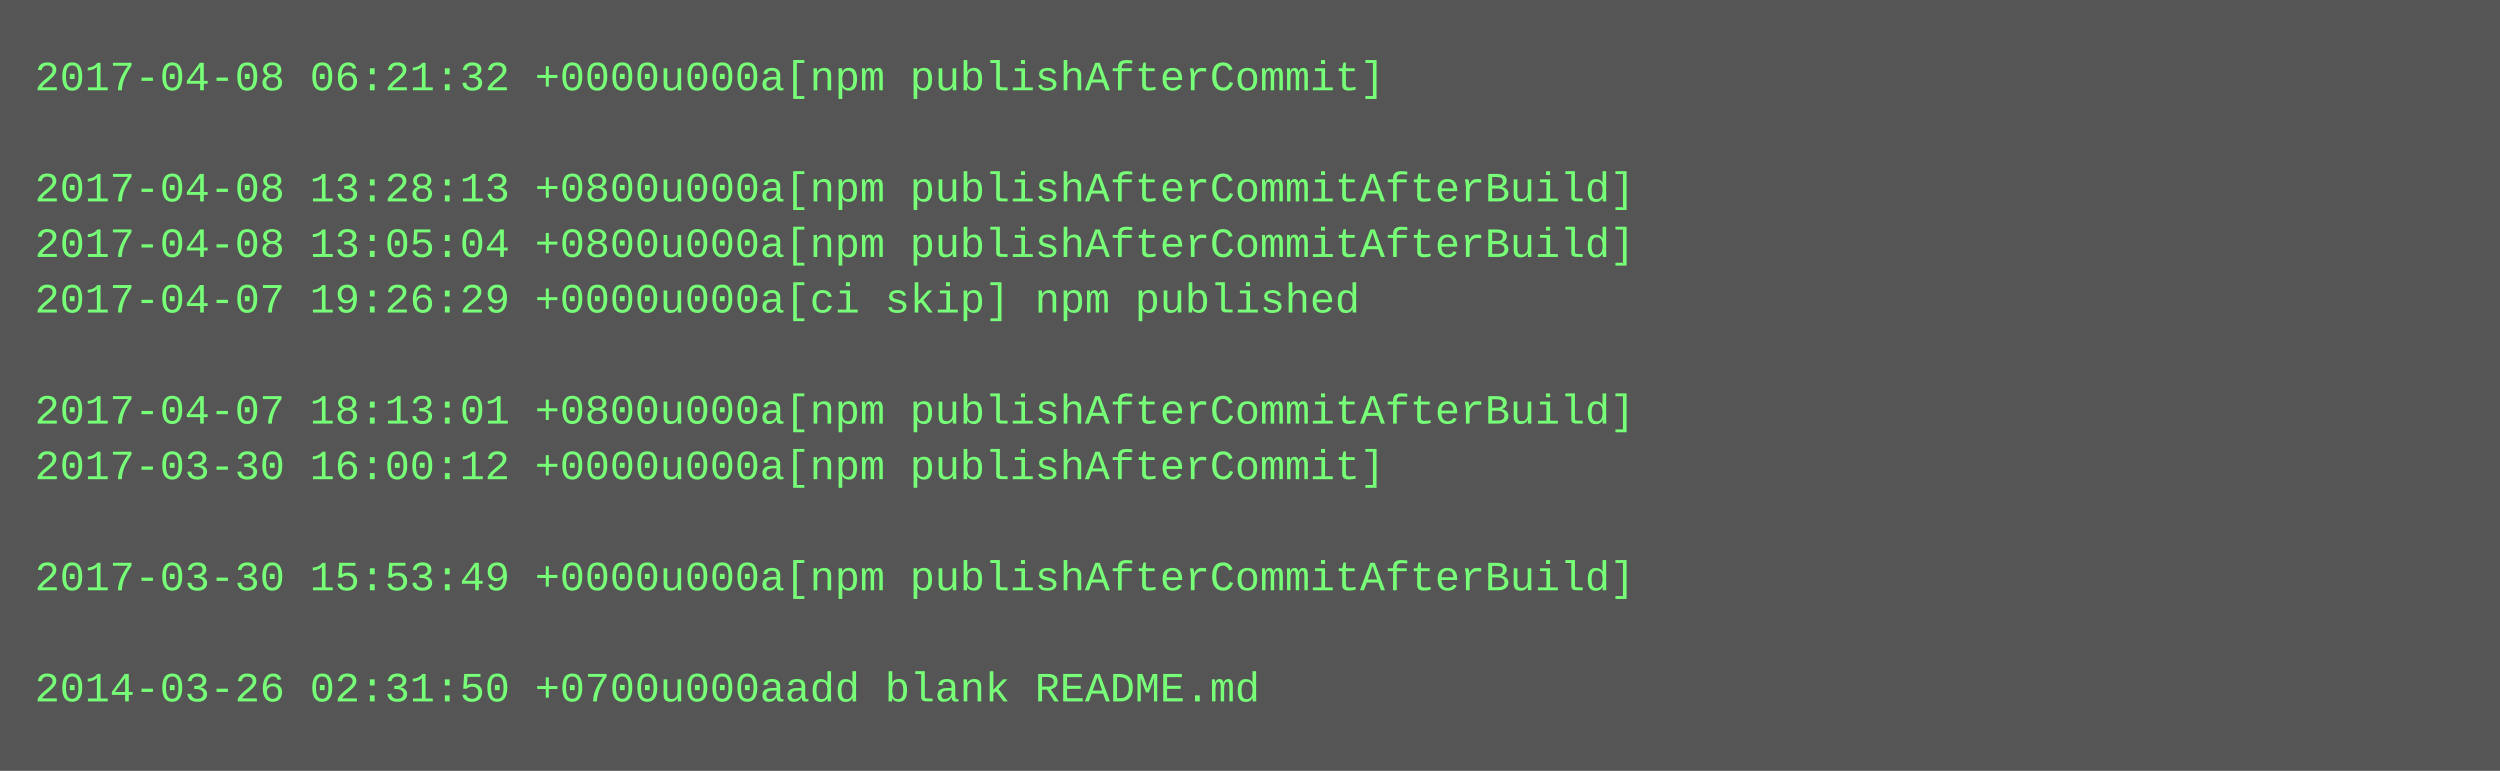
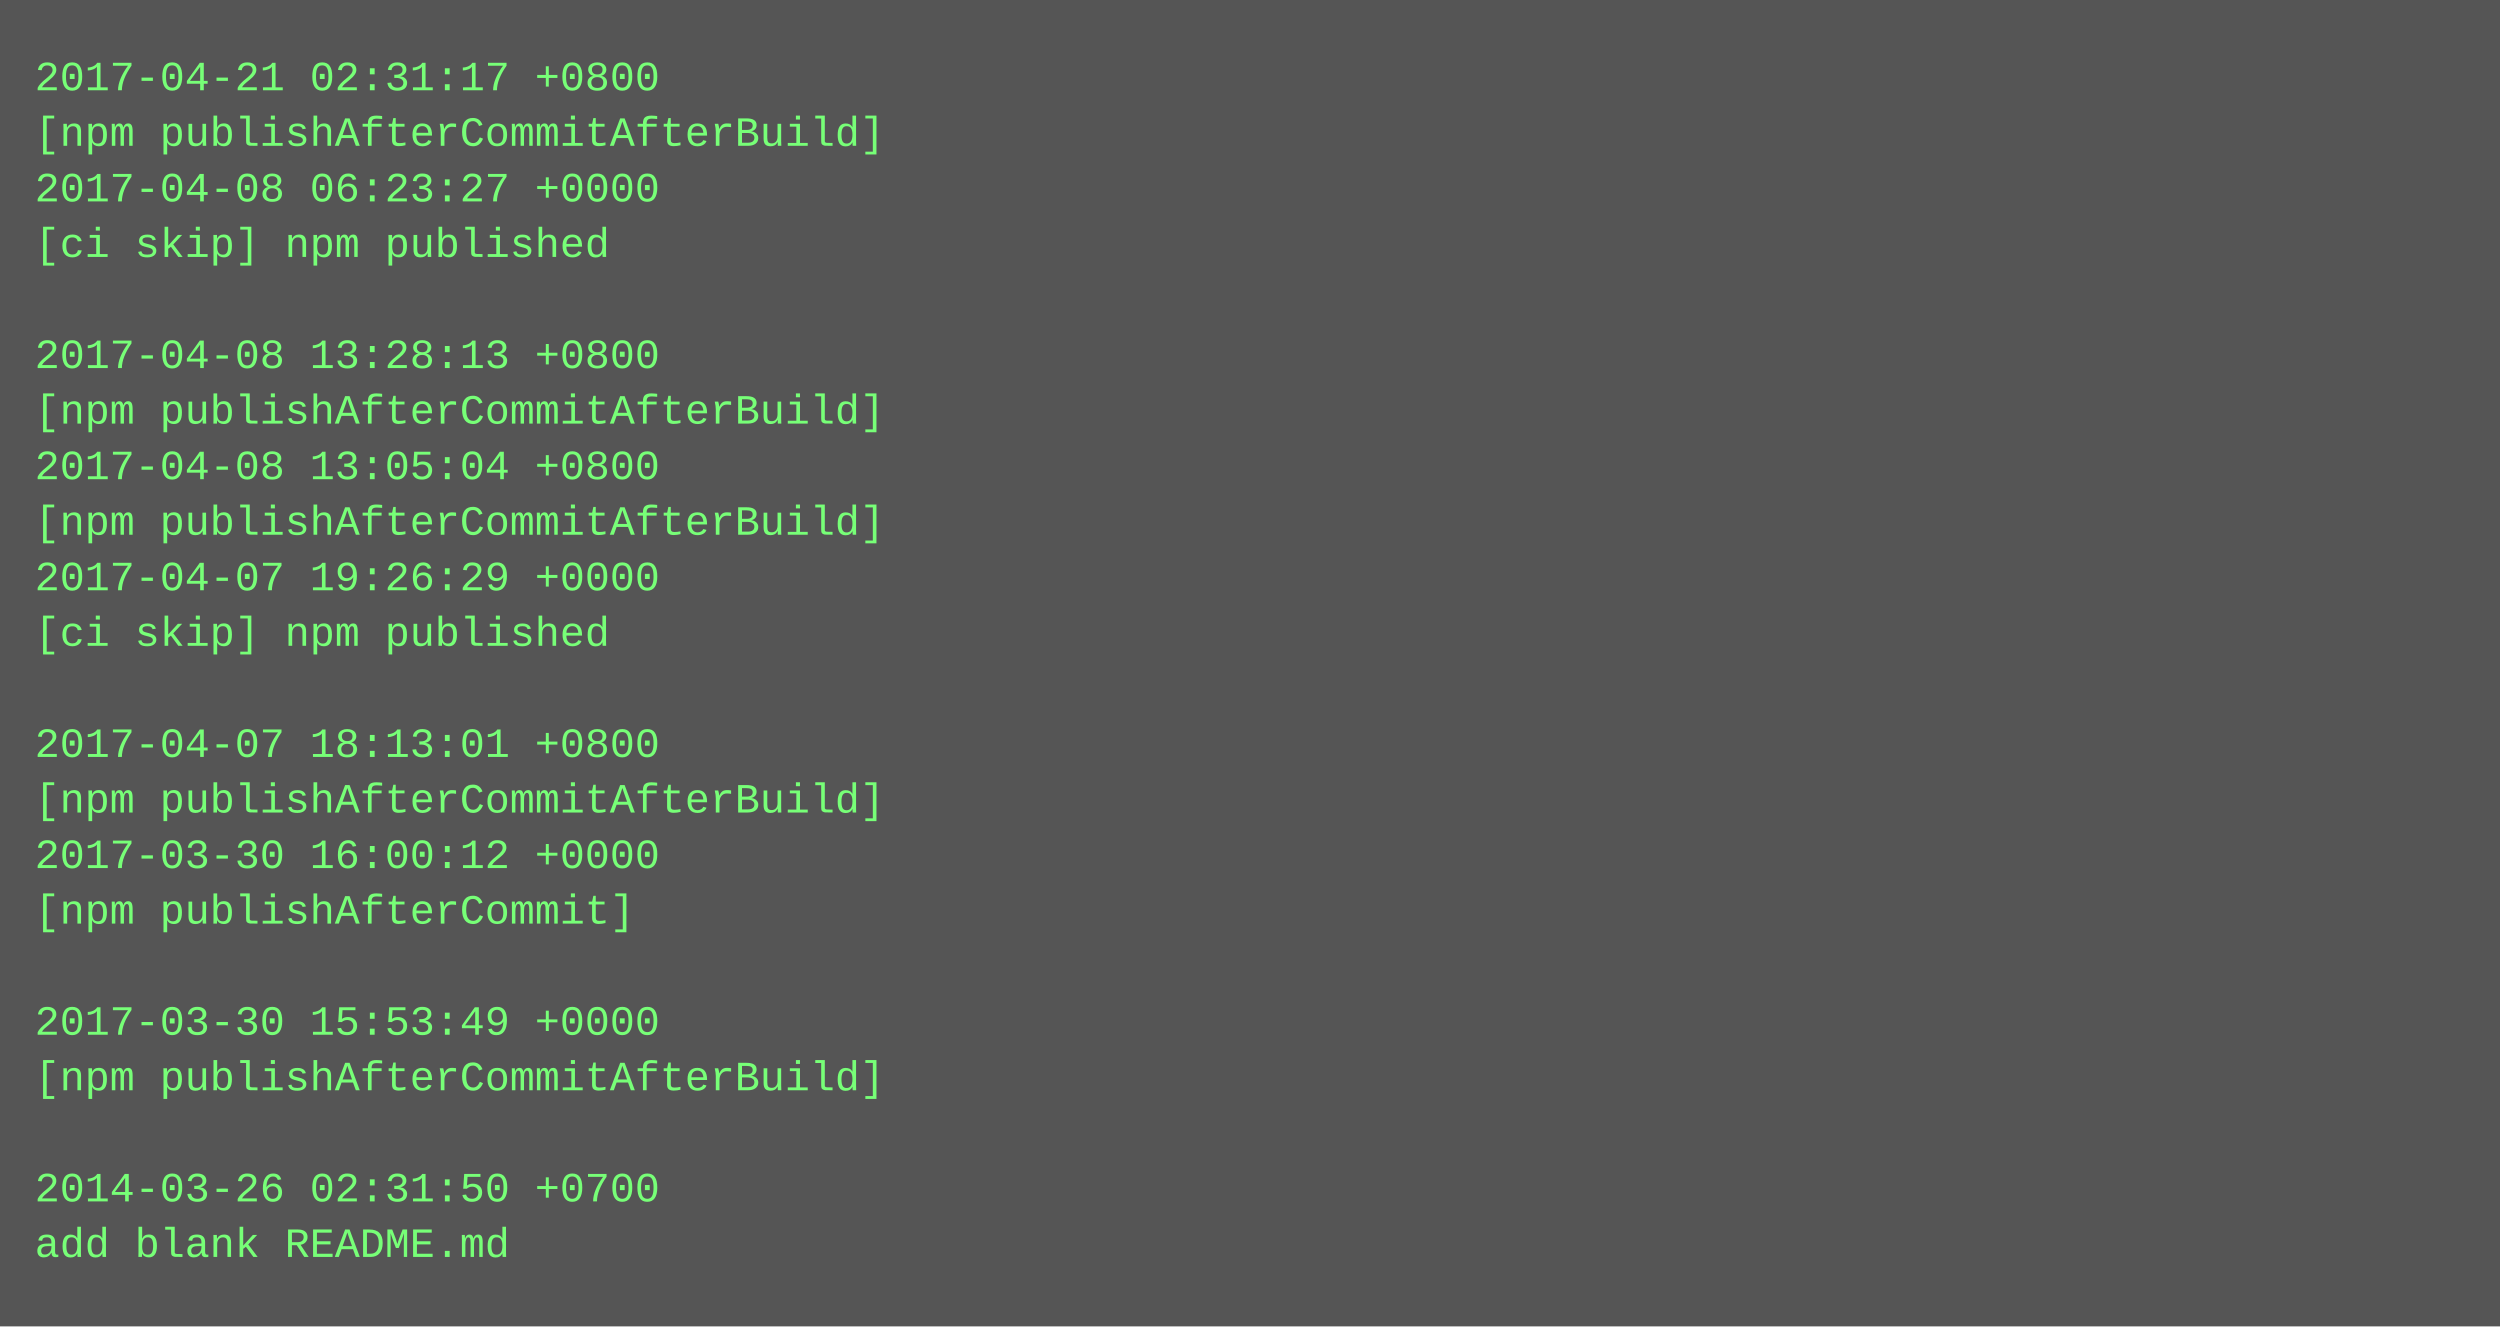
- <svg xmlns="http://www.w3.org/2000/svg" height="222" width="720">
-   <rect height="222" fill="#555" width="720" />
+ <svg xmlns="http://www.w3.org/2000/svg" height="382" width="720">
+   <rect height="382" fill="#555" width="720" />
  <text fill="#7f7" font-family="Courier New" font-size="12" xml:space="preserve">
-     <tspan x="10" y="26">2017-04-08 06:21:32 +0000u000a[npm publishAfterCommit]</tspan>
-     <tspan x="10" y="42" />
-     <tspan x="10" y="58">2017-04-08 13:28:13 +0800u000a[npm publishAfterCommitAfterBuild]</tspan>
-     <tspan x="10" y="74">2017-04-08 13:05:04 +0800u000a[npm publishAfterCommitAfterBuild]</tspan>
-     <tspan x="10" y="90">2017-04-07 19:26:29 +0000u000a[ci skip] npm published</tspan>
-     <tspan x="10" y="106" />
-     <tspan x="10" y="122">2017-04-07 18:13:01 +0800u000a[npm publishAfterCommitAfterBuild]</tspan>
-     <tspan x="10" y="138">2017-03-30 16:00:12 +0000u000a[npm publishAfterCommit]</tspan>
-     <tspan x="10" y="154" />
-     <tspan x="10" y="170">2017-03-30 15:53:49 +0000u000a[npm publishAfterCommitAfterBuild]</tspan>
-     <tspan x="10" y="186" />
-     <tspan x="10" y="202">2014-03-26 02:31:50 +0700u000aadd blank README.md</tspan>
+     <tspan x="10" y="26">2017-04-21 02:31:17 +0800</tspan>
+     <tspan x="10" y="42">[npm publishAfterCommitAfterBuild]</tspan>
+     <tspan x="10" y="58">2017-04-08 06:23:27 +0000</tspan>
+     <tspan x="10" y="74">[ci skip] npm published</tspan>
+     <tspan x="10" y="90" />
+     <tspan x="10" y="106">2017-04-08 13:28:13 +0800</tspan>
+     <tspan x="10" y="122">[npm publishAfterCommitAfterBuild]</tspan>
+     <tspan x="10" y="138">2017-04-08 13:05:04 +0800</tspan>
+     <tspan x="10" y="154">[npm publishAfterCommitAfterBuild]</tspan>
+     <tspan x="10" y="170">2017-04-07 19:26:29 +0000</tspan>
+     <tspan x="10" y="186">[ci skip] npm published</tspan>
+     <tspan x="10" y="202" />
+     <tspan x="10" y="218">2017-04-07 18:13:01 +0800</tspan>
+     <tspan x="10" y="234">[npm publishAfterCommitAfterBuild]</tspan>
+     <tspan x="10" y="250">2017-03-30 16:00:12 +0000</tspan>
+     <tspan x="10" y="266">[npm publishAfterCommit]</tspan>
+     <tspan x="10" y="282" />
+     <tspan x="10" y="298">2017-03-30 15:53:49 +0000</tspan>
+     <tspan x="10" y="314">[npm publishAfterCommitAfterBuild]</tspan>
+     <tspan x="10" y="330" />
+     <tspan x="10" y="346">2014-03-26 02:31:50 +0700</tspan>
+     <tspan x="10" y="362">add blank README.md</tspan>
  </text>
</svg>
